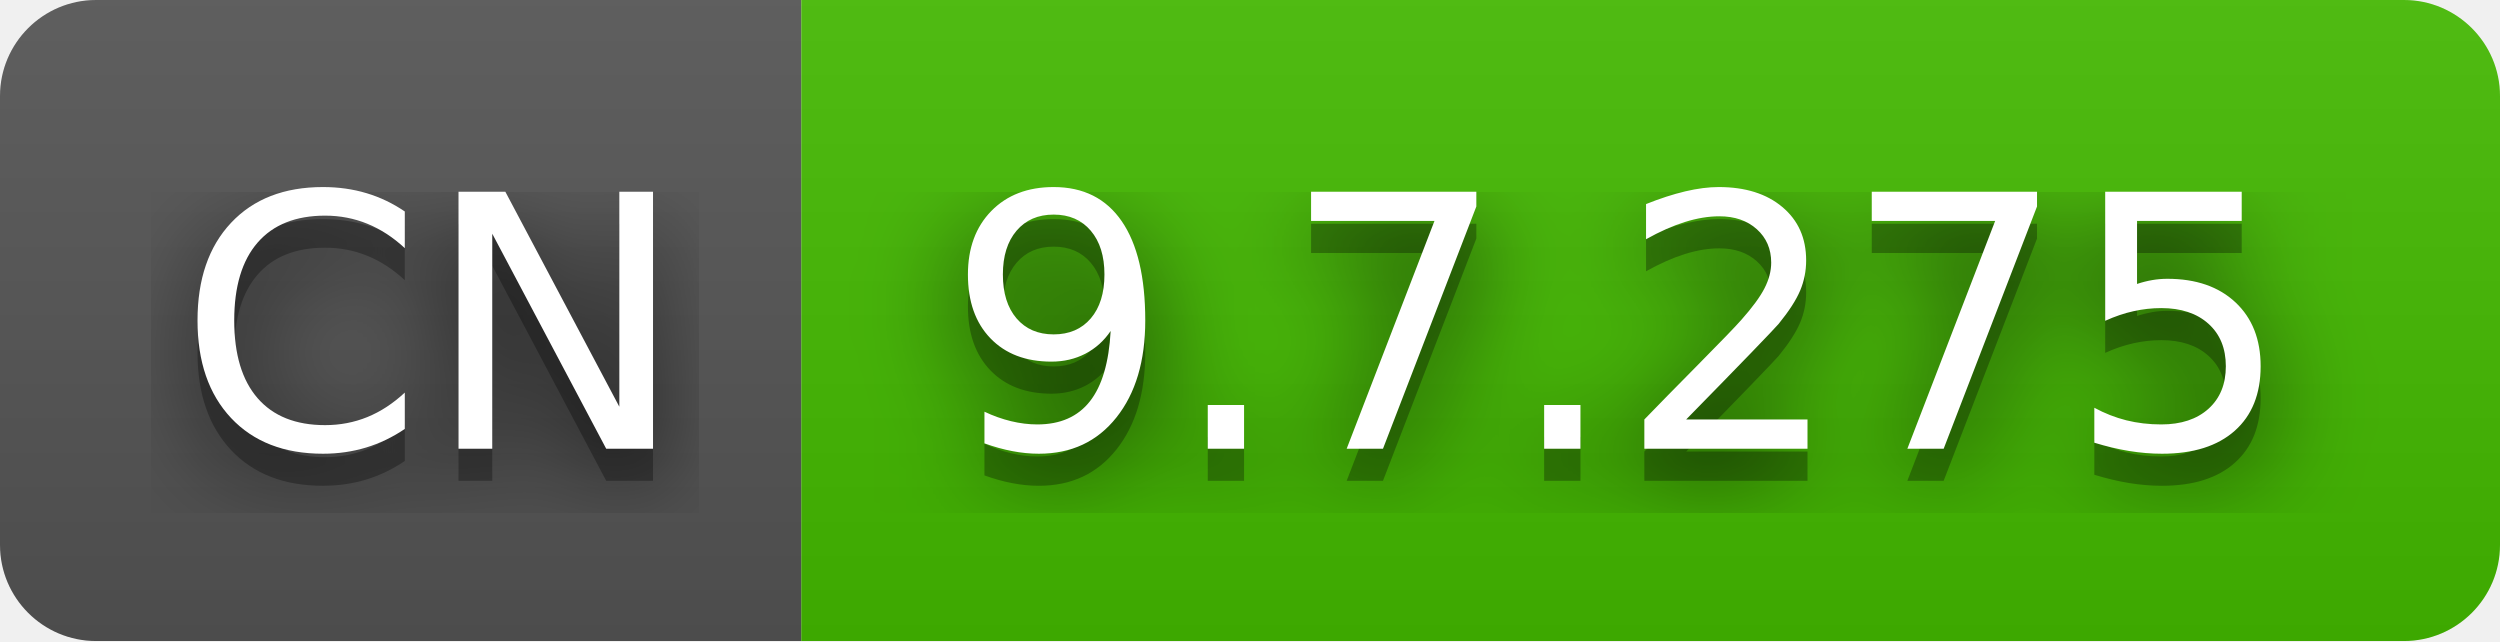
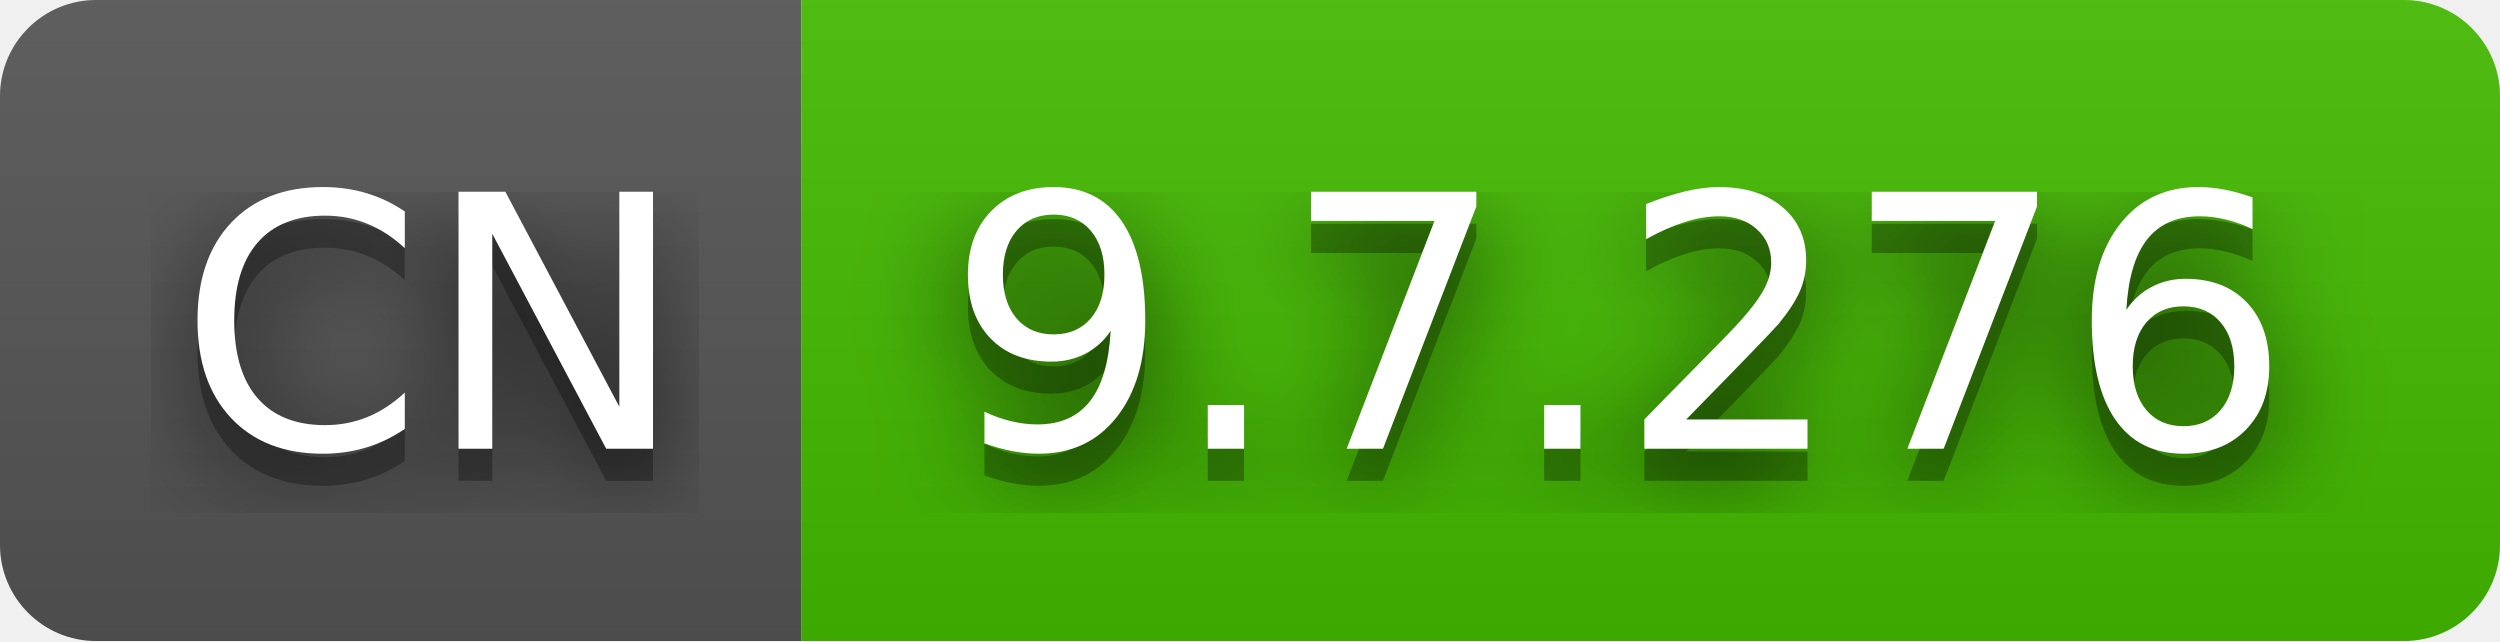
- <svg xmlns="http://www.w3.org/2000/svg" width="78" height="20" role="img" aria-label="CN: 9.7.275">
+ <svg xmlns="http://www.w3.org/2000/svg" width="78" height="20" role="img" aria-label="CN: 9.7.276">
  <filter id="blur">
    <feGaussianBlur stdDeviation="16" />
  </filter>
  <linearGradient id="s" x2="0" y2="100%">
    <stop offset="0" stop-color="#bbb" stop-opacity=".1" />
    <stop offset="1" stop-opacity=".1" />
  </linearGradient>
  <clipPath id="r">
    <rect width="78" height="20" rx="3" />
  </clipPath>
  <g clip-path="url(#r)">
    <rect width="25" height="20" fill="#555" />
    <rect x="25" width="53" height="20" fill="#4b0" />
    <rect width="78" height="20" fill="url(#s)" />
  </g>
  <g fill="#fff" text-anchor="middle" font-family="Verdana,Geneva,DejaVu Sans,sans-serif" text-rendering="geometricPrecision" font-size="110">
    <g transform="scale(.1)">
      <g aria-hidden="true" fill="#010101">
        <text x="135" y="150" fill-opacity=".8" filter="url(#blur)" textLength="150">CN</text>
        <text x="135" y="150" fill-opacity=".3" textLength="150">CN</text>
      </g>
      <text x="135" y="140" textLength="150">CN</text>
    </g>
    <g transform="scale(.1)">
      <g aria-hidden="true" fill="#010101">
-         <text x="505" y="150" fill-opacity=".8" filter="url(#blur)" textLength="430">9.7.275</text>
-         <text x="505" y="150" fill-opacity=".3" textLength="430">9.7.275</text>
+         <text x="505" y="150" fill-opacity=".8" filter="url(#blur)" textLength="430">9.7.276</text>
+         <text x="505" y="150" fill-opacity=".3" textLength="430">9.7.276</text>
      </g>
-       <text x="505" y="140" textLength="430">9.7.275</text>
+       <text x="505" y="140" textLength="430">9.7.276</text>
    </g>
  </g>
</svg>
